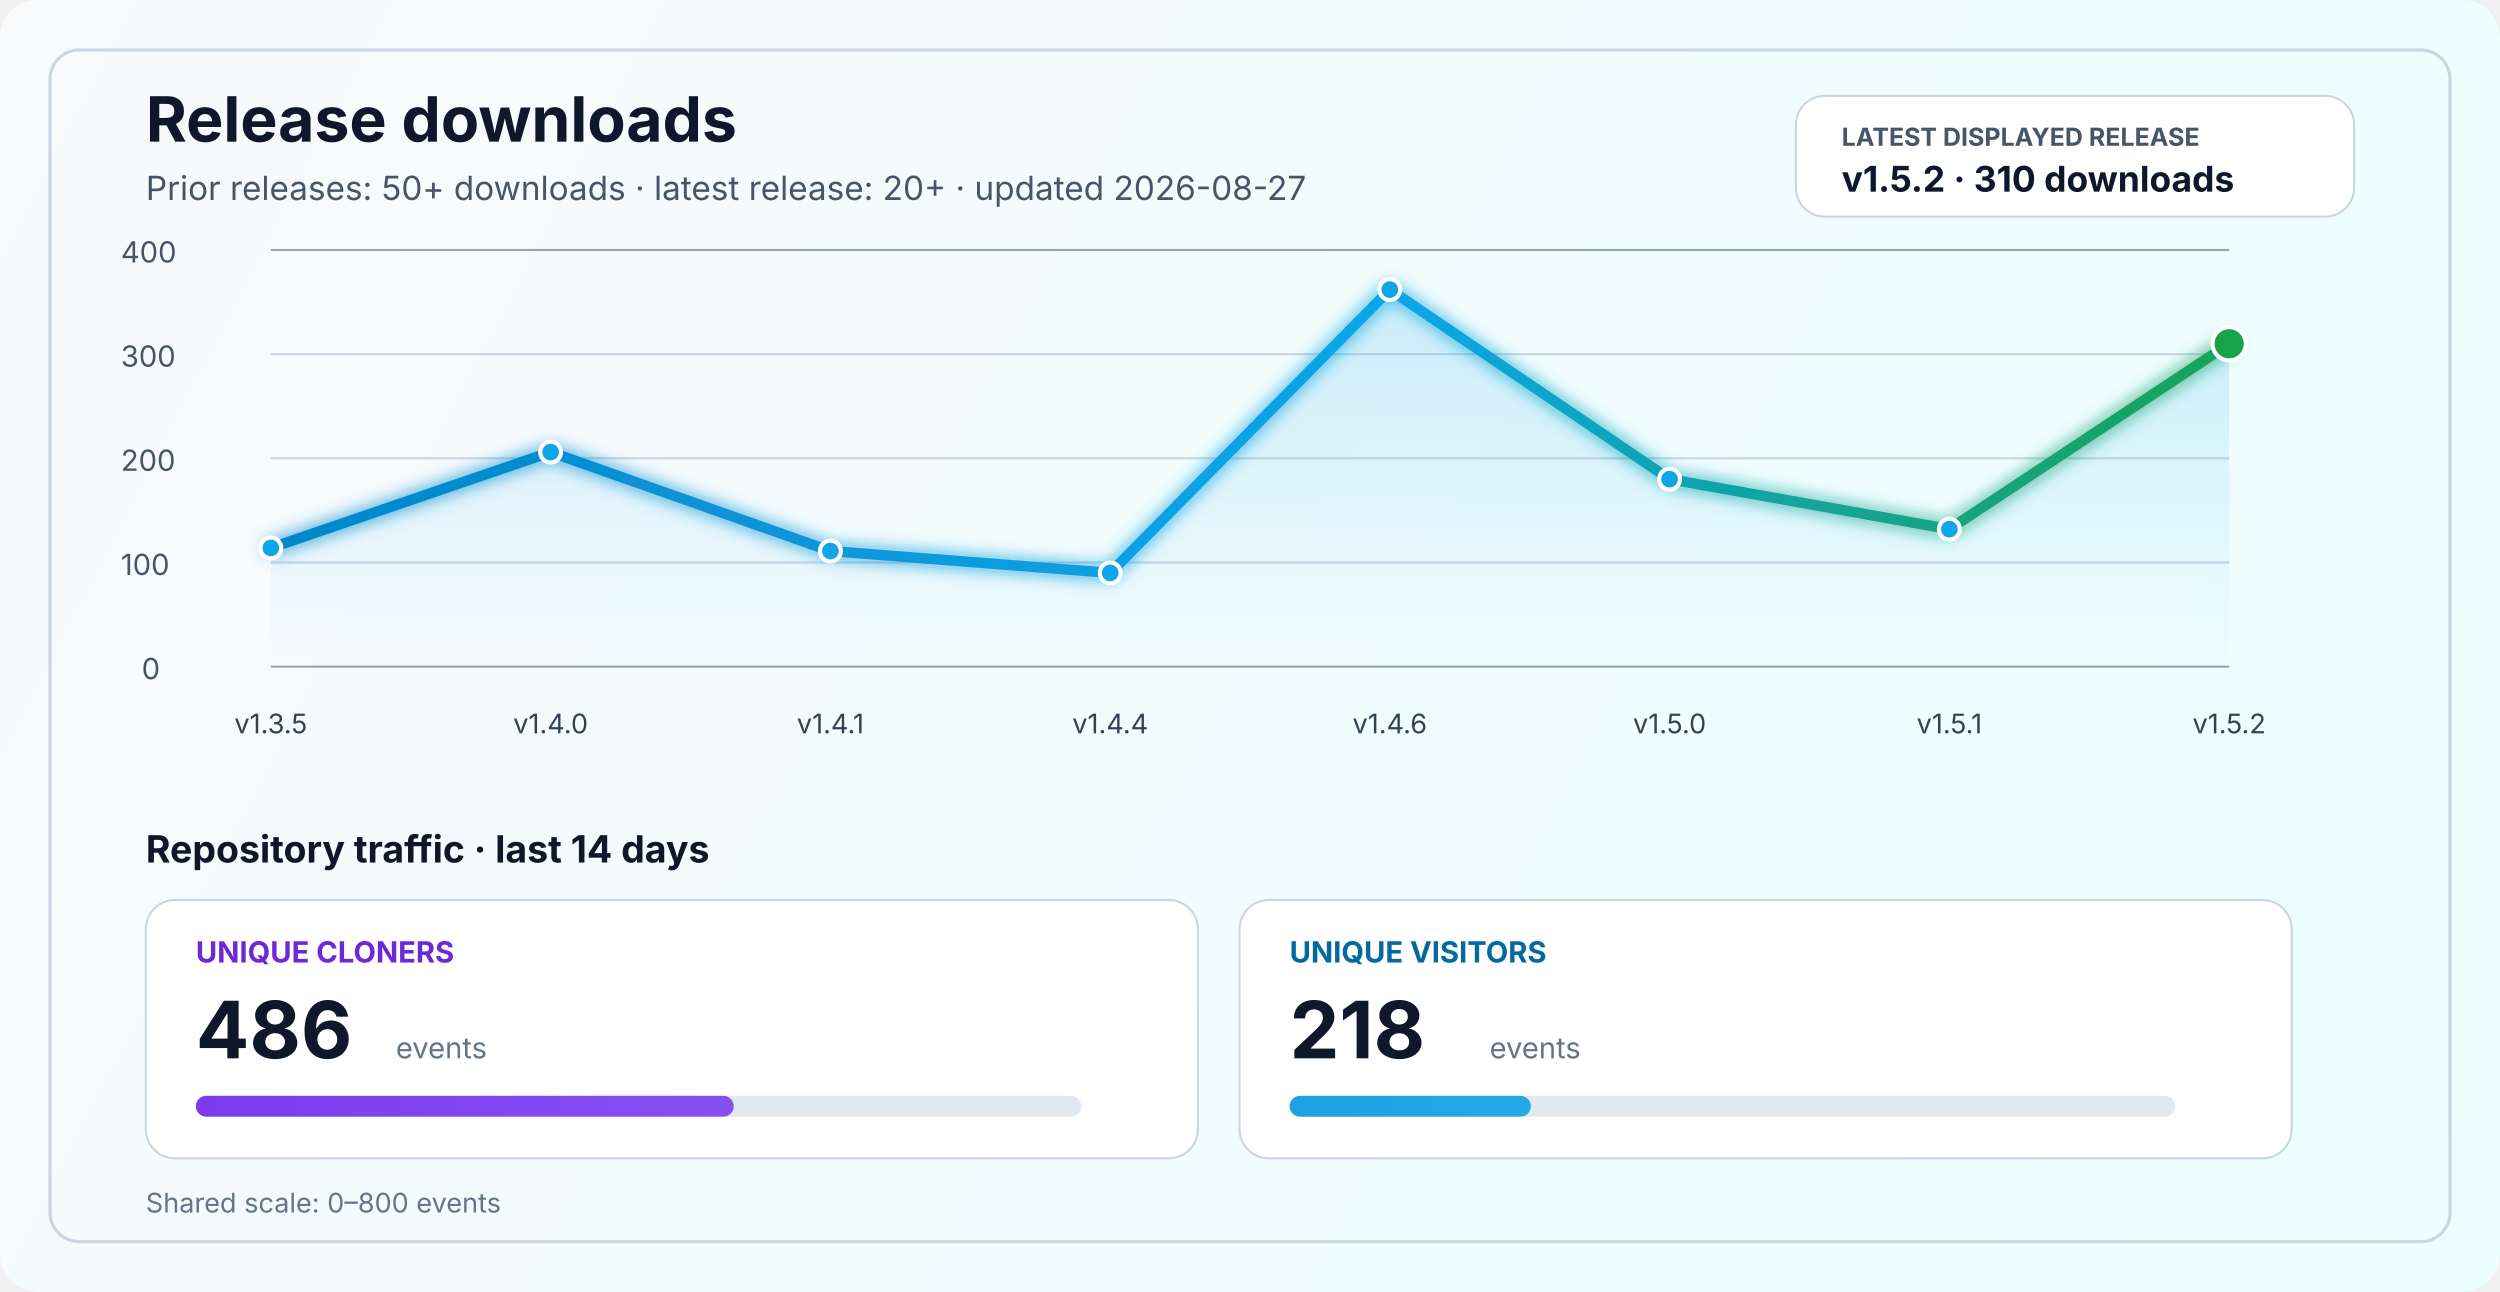
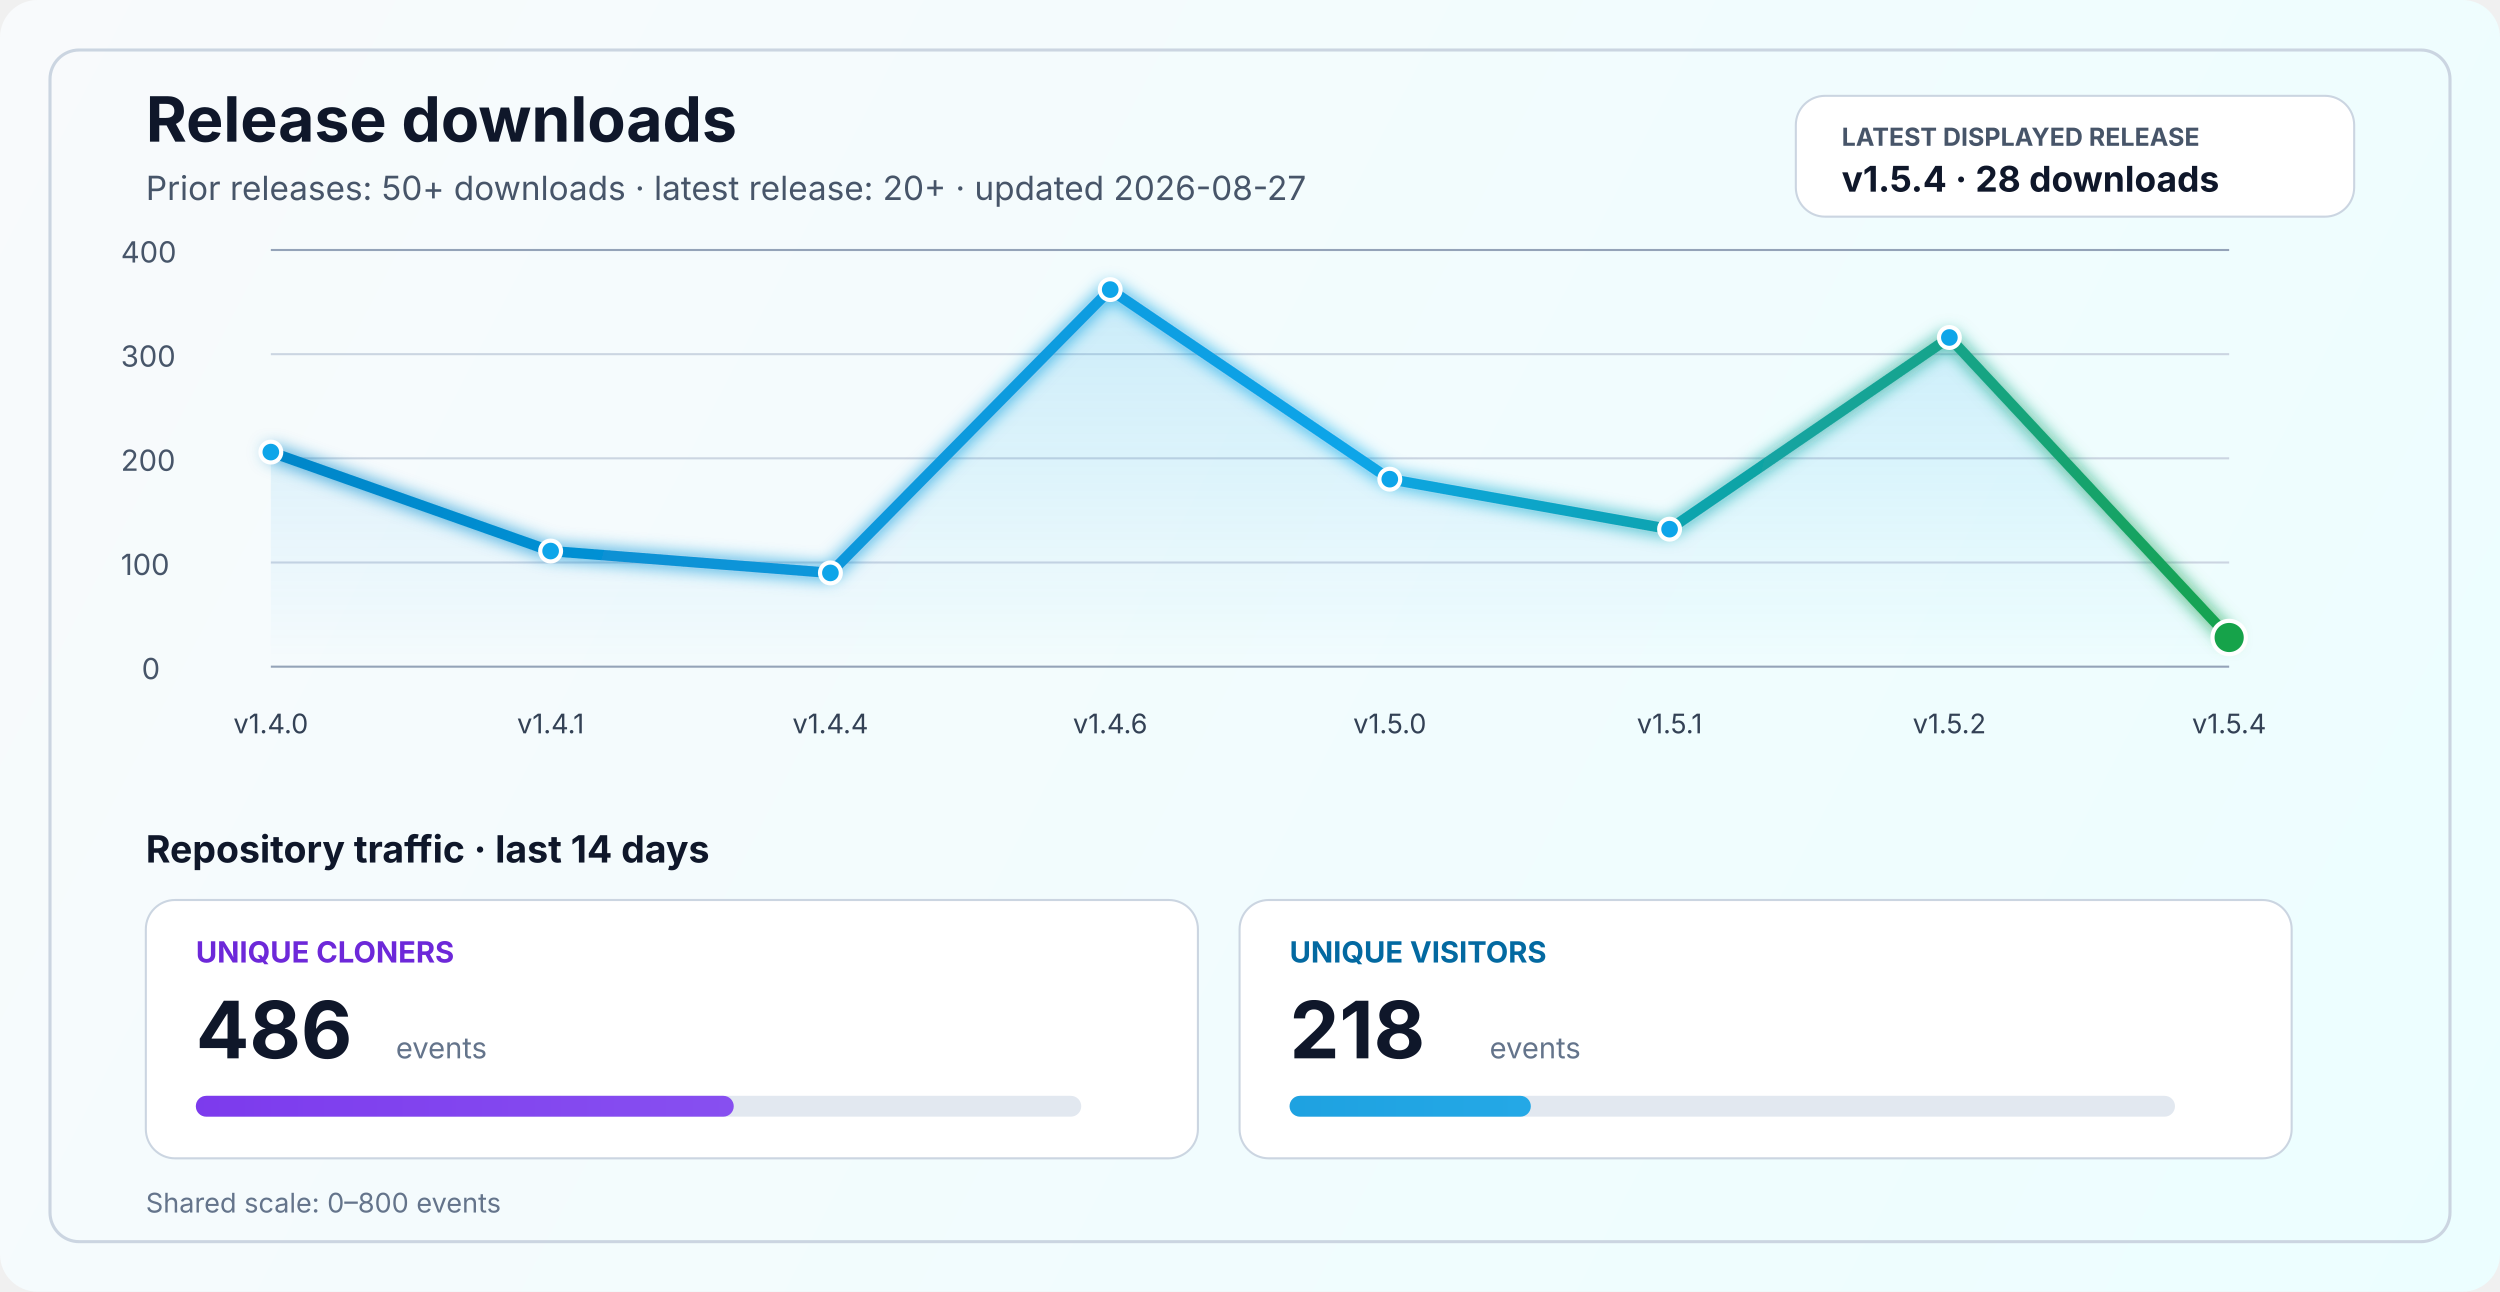
<svg xmlns="http://www.w3.org/2000/svg" width="1200" height="620" viewBox="0 0 1200 620" fill="none" role="img" aria-labelledby="title desc">
  <defs>
    <linearGradient id="bg" x1="0" y1="0" x2="1200" y2="620" gradientUnits="userSpaceOnUse">
      <stop stop-color="#F8FAFC" />
      <stop offset="1" stop-color="#ECFEFF" />
    </linearGradient>
    <linearGradient id="line" x1="130" y1="86" x2="1070" y2="340" gradientUnits="userSpaceOnUse">
      <stop stop-color="#0284C7" />
      <stop offset="0.55" stop-color="#0EA5E9" />
      <stop offset="1" stop-color="#16A34A" />
    </linearGradient>
    <linearGradient id="area" x1="0" y1="120" x2="0" y2="320" gradientUnits="userSpaceOnUse">
      <stop stop-color="#0EA5E9" stop-opacity="0.20" />
      <stop offset="1" stop-color="#0EA5E9" stop-opacity="0" />
    </linearGradient>
    <linearGradient id="cloneFill" x1="86" y1="450" x2="1110" y2="450" gradientUnits="userSpaceOnUse">
      <stop stop-color="#7C3AED" />
      <stop offset="1" stop-color="#A78BFA" />
    </linearGradient>
    <linearGradient id="viewFill" x1="86" y1="482" x2="1110" y2="482" gradientUnits="userSpaceOnUse">
      <stop stop-color="#0284C7" />
      <stop offset="1" stop-color="#38BDF8" />
    </linearGradient>
    <filter id="glow" x="-50%" y="-50%" width="200%" height="200%">
      <feGaussianBlur stdDeviation="4" result="blur" />
      <feMerge>
        <feMergeNode in="blur" />
        <feMergeNode in="SourceGraphic" />
      </feMerge>
    </filter>
  </defs>
  <rect width="1200" height="620" rx="18" fill="url(#bg)" />
  <rect x="24" y="24" width="1152" height="572" rx="14" stroke="#CBD5E1" stroke-width="1.5" />
  <text x="70" y="68" fill="#0F172A" font-size="30" font-family="SF Pro Display, -apple-system, BlinkMacSystemFont, Segoe UI, sans-serif" font-weight="700">Release downloads</text>
  <text x="70" y="96" fill="#475569" font-size="16" font-family="SF Pro Text, -apple-system, BlinkMacSystemFont, Segoe UI, sans-serif">Prior releases: 50+ downloads · latest release: 20+ · updated 2026-08-27</text>
  <rect x="862" y="46" width="268" height="58" rx="14" fill="#FFFFFF" stroke="#CBD5E1" stroke-width="1" />
  <text x="884" y="70" fill="#475569" font-size="12" font-family="SF Pro Text, -apple-system, BlinkMacSystemFont, Segoe UI, sans-serif" font-weight="700">LATEST DISPLAYED RELEASE</text>
-   <text x="884" y="92" fill="#0F172A" font-size="17" font-family="SF Pro Text, -apple-system, BlinkMacSystemFont, Segoe UI, sans-serif" font-weight="700">v1.5.2 · 310 downloads</text>
+   <text x="884" y="92" fill="#0F172A" font-size="17" font-family="SF Pro Text, -apple-system, BlinkMacSystemFont, Segoe UI, sans-serif" font-weight="700">v1.5.4 · 28 downloads</text>
  <line x1="130" y1="320.0" x2="1070" y2="320.0" stroke="#94A3B8" stroke-width="1" />
  <line x1="130" y1="270.0" x2="1070" y2="270.0" stroke="#CBD5E1" stroke-width="1" />
  <line x1="130" y1="220.0" x2="1070" y2="220.0" stroke="#CBD5E1" stroke-width="1" />
  <line x1="130" y1="170.0" x2="1070" y2="170.0" stroke="#CBD5E1" stroke-width="1" />
  <line x1="130" y1="120.0" x2="1070" y2="120.0" stroke="#94A3B8" stroke-width="1" />
  <text x="68" y="326.0" fill="#475569" font-size="14" font-family="SF Pro Text, -apple-system, BlinkMacSystemFont, Segoe UI, sans-serif">0</text>
  <text x="58" y="276.0" fill="#475569" font-size="14" font-family="SF Pro Text, -apple-system, BlinkMacSystemFont, Segoe UI, sans-serif">100</text>
  <text x="58" y="226.0" fill="#475569" font-size="14" font-family="SF Pro Text, -apple-system, BlinkMacSystemFont, Segoe UI, sans-serif">200</text>
  <text x="58" y="176.0" fill="#475569" font-size="14" font-family="SF Pro Text, -apple-system, BlinkMacSystemFont, Segoe UI, sans-serif">300</text>
  <text x="58" y="126.0" fill="#475569" font-size="14" font-family="SF Pro Text, -apple-system, BlinkMacSystemFont, Segoe UI, sans-serif">400</text>
-   <path d="M 130.0 263.0 L 264.3 217.0 L 398.6 264.5 L 532.9 275.0 L 667.1 139.0 L 801.4 230.0 L 935.7 254.0 L 1070.0 165.0 L 1070 320 L 130 320 Z" fill="url(#area)" />
-   <polyline points="130.0,263.0 264.3,217.0 398.6,264.5 532.9,275.0 667.1,139.0 801.4,230.0 935.7,254.0 1070.0,165.0" fill="none" stroke="url(#line)" stroke-width="5" stroke-linecap="round" stroke-linejoin="round" filter="url(#glow)" />
-   <circle cx="130.0" cy="263.0" r="5" fill="#0EA5E9" stroke="#FFFFFF" stroke-width="2" />
-   <circle cx="264.3" cy="217.0" r="5" fill="#0EA5E9" stroke="#FFFFFF" stroke-width="2" />
-   <circle cx="398.6" cy="264.5" r="5" fill="#0EA5E9" stroke="#FFFFFF" stroke-width="2" />
-   <circle cx="532.9" cy="275.0" r="5" fill="#0EA5E9" stroke="#FFFFFF" stroke-width="2" />
-   <circle cx="667.1" cy="139.0" r="5" fill="#0EA5E9" stroke="#FFFFFF" stroke-width="2" />
-   <circle cx="801.4" cy="230.0" r="5" fill="#0EA5E9" stroke="#FFFFFF" stroke-width="2" />
-   <circle cx="935.7" cy="254.0" r="5" fill="#0EA5E9" stroke="#FFFFFF" stroke-width="2" />
-   <circle cx="1070.0" cy="165.0" r="8" fill="#16A34A" stroke="#FFFFFF" stroke-width="2" />
-   <text x="130.0" y="352" text-anchor="middle" fill="#334155" font-size="13" font-family="SF Pro Text, -apple-system, BlinkMacSystemFont, Segoe UI, sans-serif">v1.3.5</text>
-   <text x="264.3" y="352" text-anchor="middle" fill="#334155" font-size="13" font-family="SF Pro Text, -apple-system, BlinkMacSystemFont, Segoe UI, sans-serif">v1.4.0</text>
-   <text x="398.6" y="352" text-anchor="middle" fill="#334155" font-size="13" font-family="SF Pro Text, -apple-system, BlinkMacSystemFont, Segoe UI, sans-serif">v1.4.1</text>
-   <text x="532.9" y="352" text-anchor="middle" fill="#334155" font-size="13" font-family="SF Pro Text, -apple-system, BlinkMacSystemFont, Segoe UI, sans-serif">v1.4.4</text>
-   <text x="667.1" y="352" text-anchor="middle" fill="#334155" font-size="13" font-family="SF Pro Text, -apple-system, BlinkMacSystemFont, Segoe UI, sans-serif">v1.4.6</text>
-   <text x="801.4" y="352" text-anchor="middle" fill="#334155" font-size="13" font-family="SF Pro Text, -apple-system, BlinkMacSystemFont, Segoe UI, sans-serif">v1.5.0</text>
-   <text x="935.7" y="352" text-anchor="middle" fill="#334155" font-size="13" font-family="SF Pro Text, -apple-system, BlinkMacSystemFont, Segoe UI, sans-serif">v1.5.1</text>
-   <text x="1070.0" y="352" text-anchor="middle" fill="#334155" font-size="13" font-family="SF Pro Text, -apple-system, BlinkMacSystemFont, Segoe UI, sans-serif">v1.5.2</text>
+   <path d="M 130.0 217.0 L 264.3 264.5 L 398.6 275.0 L 532.9 139.0 L 667.1 230.0 L 801.4 254.0 L 935.7 162.0 L 1070.0 306.0 L 1070 320 L 130 320 Z" fill="url(#area)" />
+   <polyline points="130.0,217.0 264.3,264.5 398.6,275.0 532.9,139.0 667.1,230.0 801.4,254.0 935.7,162.0 1070.0,306.0" fill="none" stroke="url(#line)" stroke-width="5" stroke-linecap="round" stroke-linejoin="round" filter="url(#glow)" />
+   <circle cx="130.0" cy="217.0" r="5" fill="#0EA5E9" stroke="#FFFFFF" stroke-width="2" />
+   <circle cx="264.3" cy="264.5" r="5" fill="#0EA5E9" stroke="#FFFFFF" stroke-width="2" />
+   <circle cx="398.6" cy="275.0" r="5" fill="#0EA5E9" stroke="#FFFFFF" stroke-width="2" />
+   <circle cx="532.9" cy="139.0" r="5" fill="#0EA5E9" stroke="#FFFFFF" stroke-width="2" />
+   <circle cx="667.1" cy="230.0" r="5" fill="#0EA5E9" stroke="#FFFFFF" stroke-width="2" />
+   <circle cx="801.4" cy="254.0" r="5" fill="#0EA5E9" stroke="#FFFFFF" stroke-width="2" />
+   <circle cx="935.7" cy="162.0" r="5" fill="#0EA5E9" stroke="#FFFFFF" stroke-width="2" />
+   <circle cx="1070.0" cy="306.0" r="8" fill="#16A34A" stroke="#FFFFFF" stroke-width="2" />
+   <text x="130.0" y="352" text-anchor="middle" fill="#334155" font-size="13" font-family="SF Pro Text, -apple-system, BlinkMacSystemFont, Segoe UI, sans-serif">v1.4.0</text>
+   <text x="264.3" y="352" text-anchor="middle" fill="#334155" font-size="13" font-family="SF Pro Text, -apple-system, BlinkMacSystemFont, Segoe UI, sans-serif">v1.4.1</text>
+   <text x="398.6" y="352" text-anchor="middle" fill="#334155" font-size="13" font-family="SF Pro Text, -apple-system, BlinkMacSystemFont, Segoe UI, sans-serif">v1.4.4</text>
+   <text x="532.9" y="352" text-anchor="middle" fill="#334155" font-size="13" font-family="SF Pro Text, -apple-system, BlinkMacSystemFont, Segoe UI, sans-serif">v1.4.6</text>
+   <text x="667.1" y="352" text-anchor="middle" fill="#334155" font-size="13" font-family="SF Pro Text, -apple-system, BlinkMacSystemFont, Segoe UI, sans-serif">v1.5.0</text>
+   <text x="801.4" y="352" text-anchor="middle" fill="#334155" font-size="13" font-family="SF Pro Text, -apple-system, BlinkMacSystemFont, Segoe UI, sans-serif">v1.5.1</text>
+   <text x="935.7" y="352" text-anchor="middle" fill="#334155" font-size="13" font-family="SF Pro Text, -apple-system, BlinkMacSystemFont, Segoe UI, sans-serif">v1.5.2</text>
+   <text x="1070.0" y="352" text-anchor="middle" fill="#334155" font-size="13" font-family="SF Pro Text, -apple-system, BlinkMacSystemFont, Segoe UI, sans-serif">v1.5.4</text>
  <text x="70" y="414" fill="#0F172A" font-size="18" font-family="SF Pro Text, -apple-system, BlinkMacSystemFont, Segoe UI, sans-serif" font-weight="700">Repository traffic · last 14 days</text>
  <rect x="70" y="432" width="505" height="124" rx="14" fill="#FFFFFF" stroke="#CBD5E1" stroke-width="1" />
  <text x="94" y="462" fill="#6D28D9" font-size="14" font-family="SF Pro Text, -apple-system, BlinkMacSystemFont, Segoe UI, sans-serif" font-weight="700">UNIQUE CLONERS</text>
  <text x="94" y="508" fill="#0F172A" font-size="38" font-family="SF Pro Display, -apple-system, BlinkMacSystemFont, Segoe UI, sans-serif" font-weight="700">486</text>
  <text x="190" y="508" fill="#64748B" font-size="14" font-family="SF Pro Text, -apple-system, BlinkMacSystemFont, Segoe UI, sans-serif">events</text>
  <rect x="94" y="526" width="425" height="10" rx="5" fill="#E2E8F0" />
  <rect x="94" y="526" width="258.2" height="10" rx="5" fill="url(#cloneFill)" />
  <rect x="595" y="432" width="505" height="124" rx="14" fill="#FFFFFF" stroke="#CBD5E1" stroke-width="1" />
  <text x="619" y="462" fill="#0369A1" font-size="14" font-family="SF Pro Text, -apple-system, BlinkMacSystemFont, Segoe UI, sans-serif" font-weight="700">UNIQUE VISITORS</text>
  <text x="619" y="508" fill="#0F172A" font-size="38" font-family="SF Pro Display, -apple-system, BlinkMacSystemFont, Segoe UI, sans-serif" font-weight="700">218</text>
  <text x="715" y="508" fill="#64748B" font-size="14" font-family="SF Pro Text, -apple-system, BlinkMacSystemFont, Segoe UI, sans-serif">events</text>
  <rect x="619" y="526" width="425" height="10" rx="5" fill="#E2E8F0" />
  <rect x="619" y="526" width="115.8" height="10" rx="5" fill="url(#viewFill)" />
  <text x="70" y="582" fill="#64748B" font-size="13" font-family="SF Pro Text, -apple-system, BlinkMacSystemFont, Segoe UI, sans-serif">Shared scale: 0–800 events</text>
</svg>
